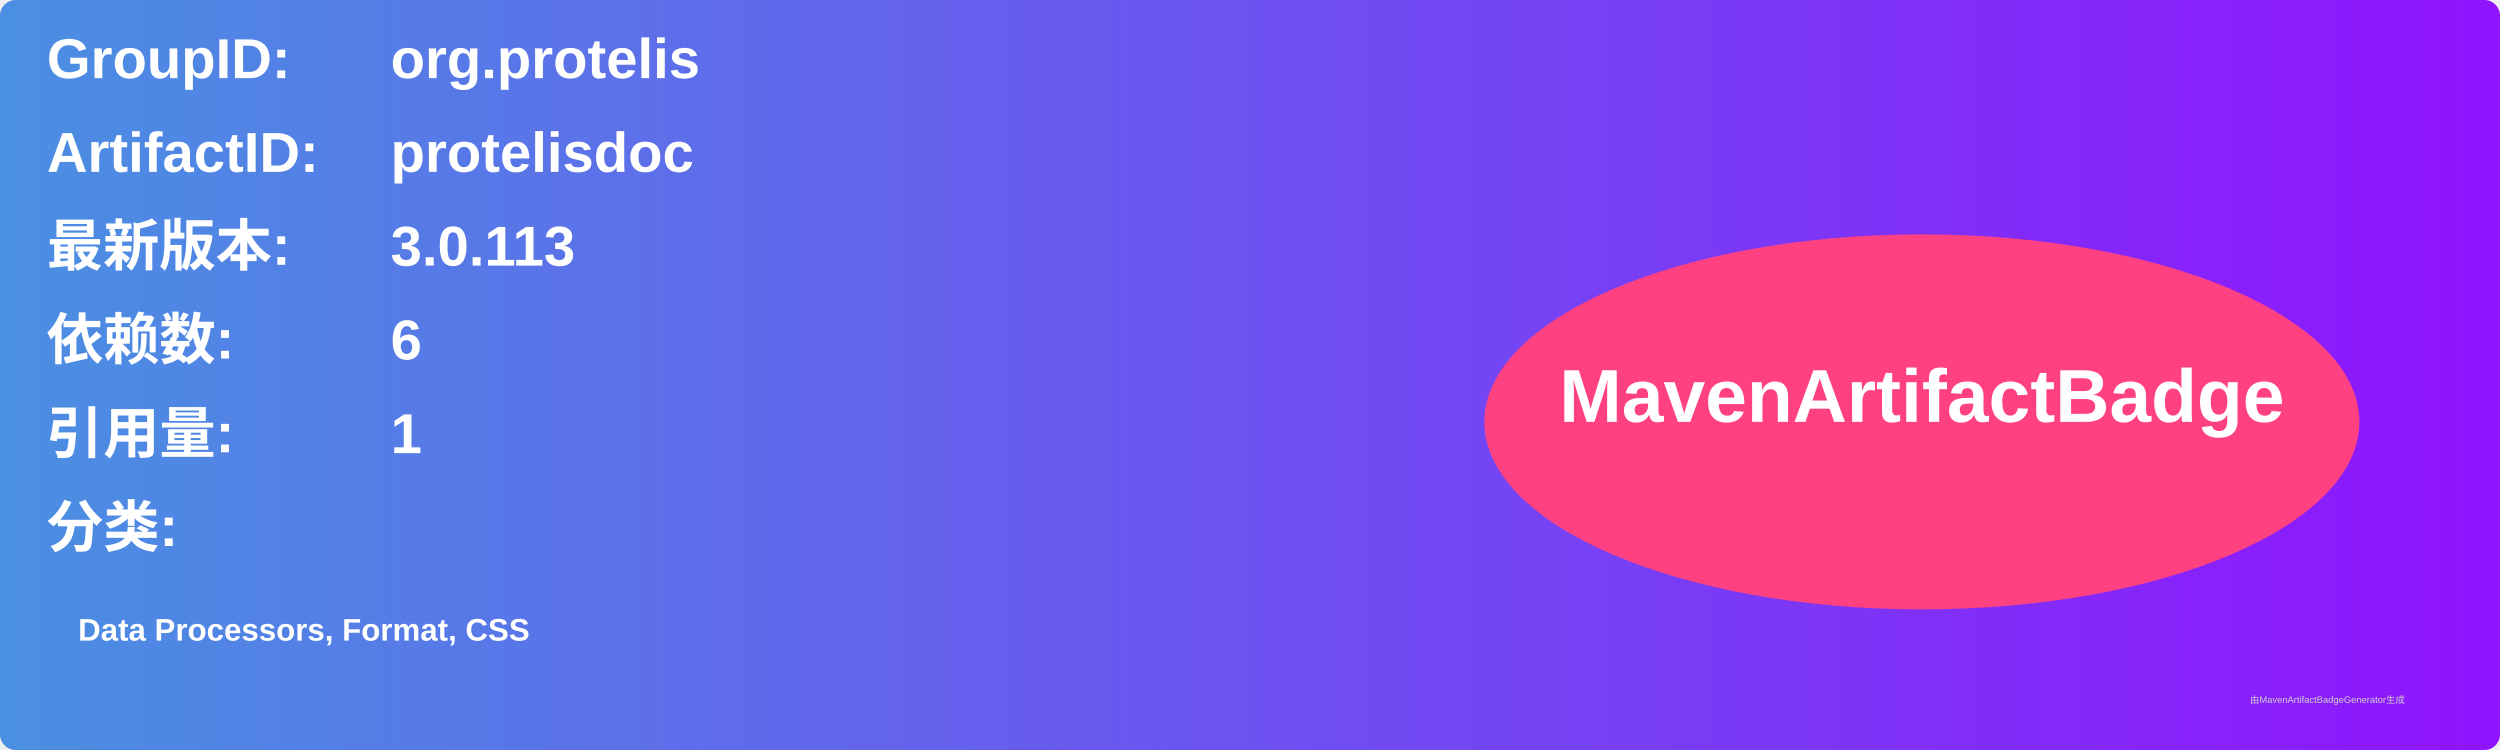
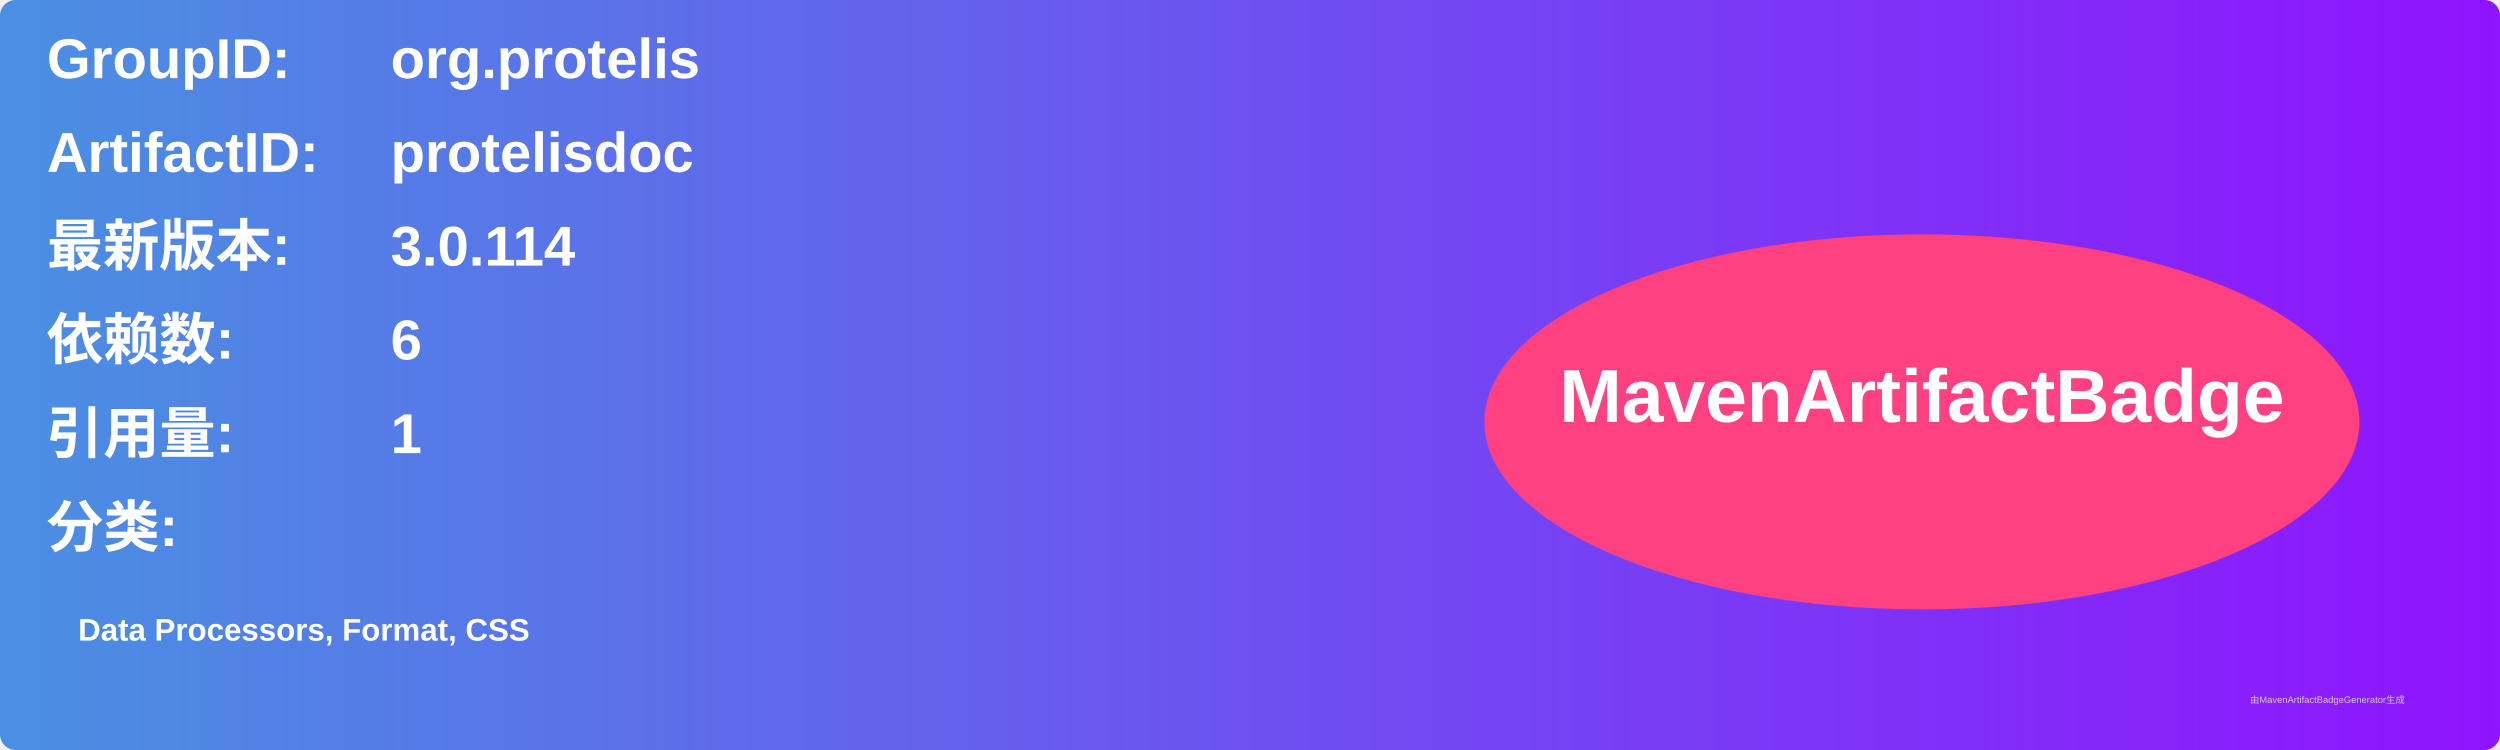
<svg xmlns="http://www.w3.org/2000/svg" width="800" height="240" viewBox="0 0 800 240">
  <linearGradient id="grad" x1="0%" y1="0%" x2="100%" y2="0%">
    <stop offset="0%" stop-color="#4a90e2" />
    <stop offset="100%" stop-color="#9013fe" />
  </linearGradient>
  <rect width="100%" height="100%" rx="5" ry="5" fill="url(#grad)" />
  <g transform="translate(15, 15)">
    <text x="0" y="10" font-family="Arial" font-size="18" fill="white" font-weight="bold" width="260">GroupID:</text>
    <text x="110" y="10" font-family="Arial" font-size="18" fill="white" font-weight="bold" width="460">org.protelis</text>
    <text x="0" y="40" font-family="Arial" font-size="18" fill="white" font-weight="bold" width="260">ArtifactID:</text>
    <text x="110" y="40" font-family="Arial" font-size="18" fill="white" font-weight="bold" width="460">protelisdoc</text>
    <text x="0" y="70" font-family="Arial" font-size="18" fill="white" font-weight="bold">最新版本:</text>
    <text x="110" y="70" font-family="Arial" font-size="18" fill="white" font-weight="bold">
-       <tspan font-weight="bold">3.0.113</tspan>
+       <tspan font-weight="bold">3.0.114</tspan>
    </text>
    <text x="0" y="100" font-family="Arial" font-size="18" fill="white" font-weight="bold">依赖数: </text>
    <text x="110" y="100" font-family="Arial" font-size="18" fill="white">
      <tspan font-weight="bold">6</tspan>
    </text>
    <text x="0" y="130" font-family="Arial" font-size="18" fill="white" font-weight="bold">引用量: </text>
    <text x="110" y="130" font-family="Arial" font-size="18" fill="white">
      <tspan font-weight="bold">1</tspan>
    </text>
    <text x="0" y="160" font-family="Arial" font-size="18" fill="white" font-weight="bold">分类:</text>
    <text x="10" y="190" font-family="Arial" font-size="10" fill="white">
      <tspan font-weight="bold">Data Processors, Format, CSS</tspan>
    </text>
    <ellipse cx="600" cy="120" rx="140" ry="60" fill="#ff4081" />
    <text x="600" y="120" text-anchor="middle" font-family="Arial" font-size="24" fill="white" font-weight="bold">MavenArtifactBadge</text>
  </g>
  <text x="720" y="225" font-family="Arial" font-size="3" fill="#d0d0d0">由MavenArtifactBadgeGenerator生成</text>
</svg>
